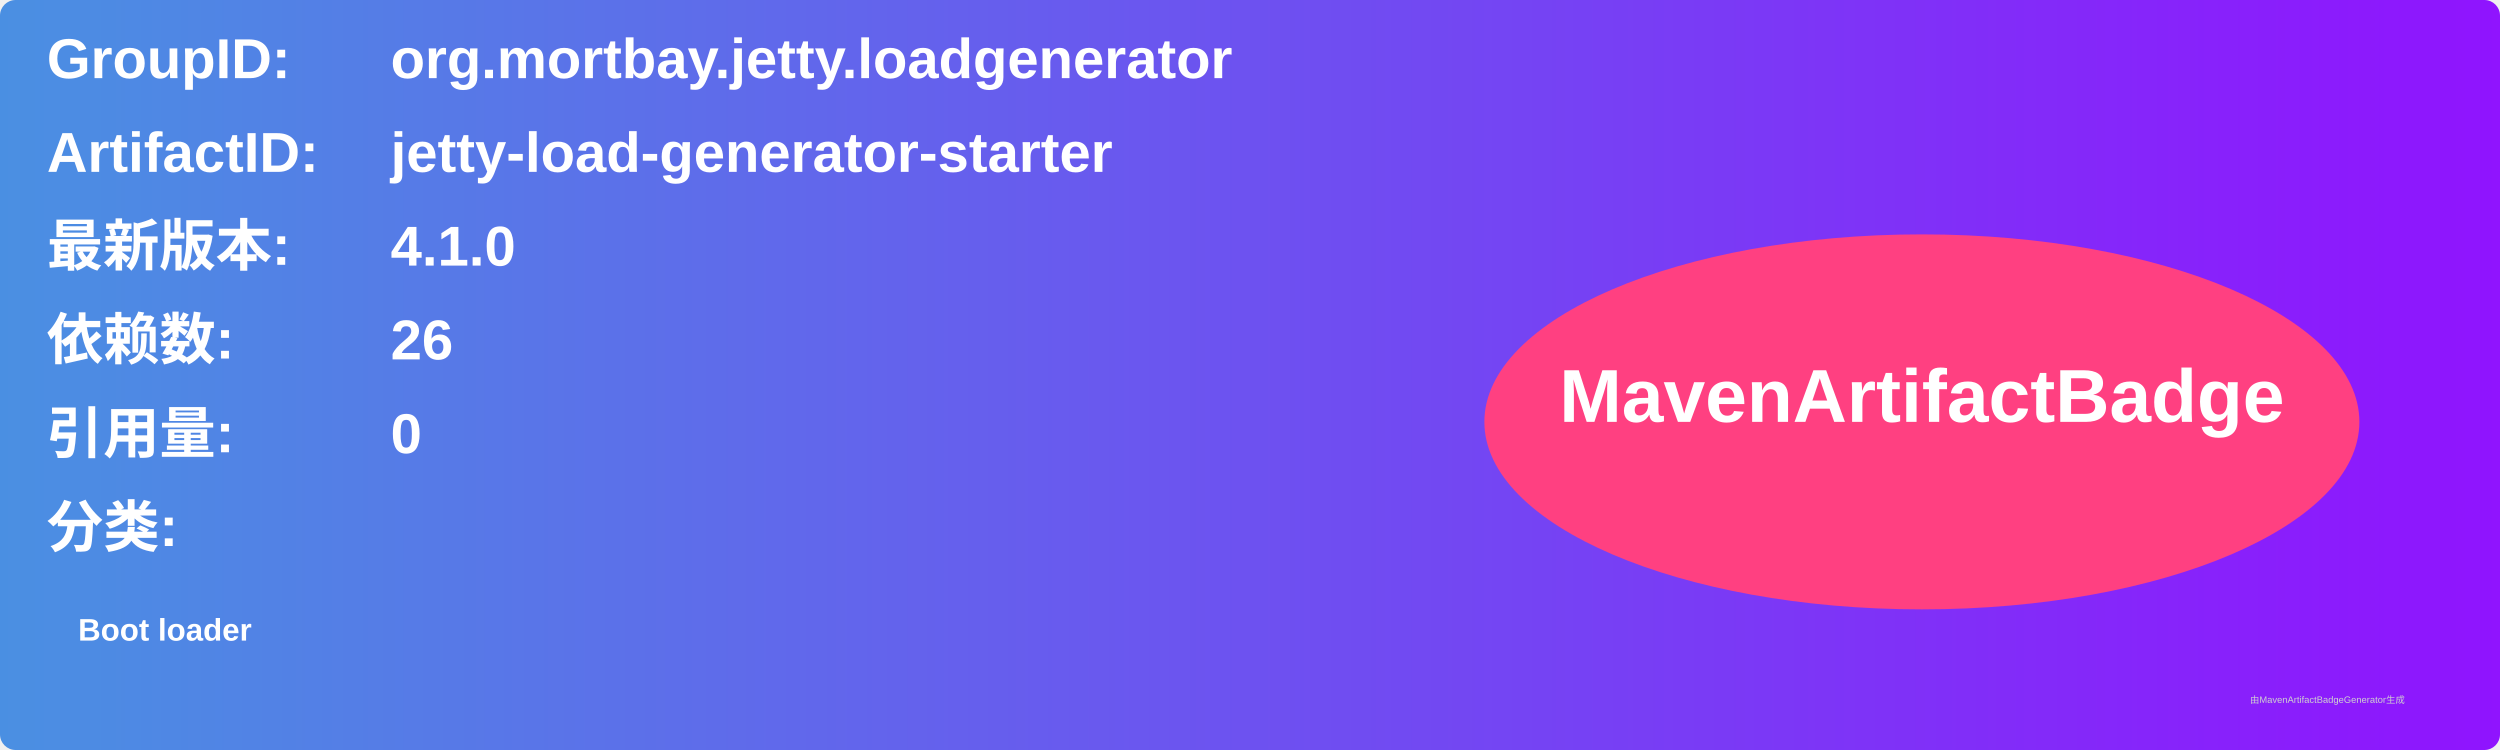
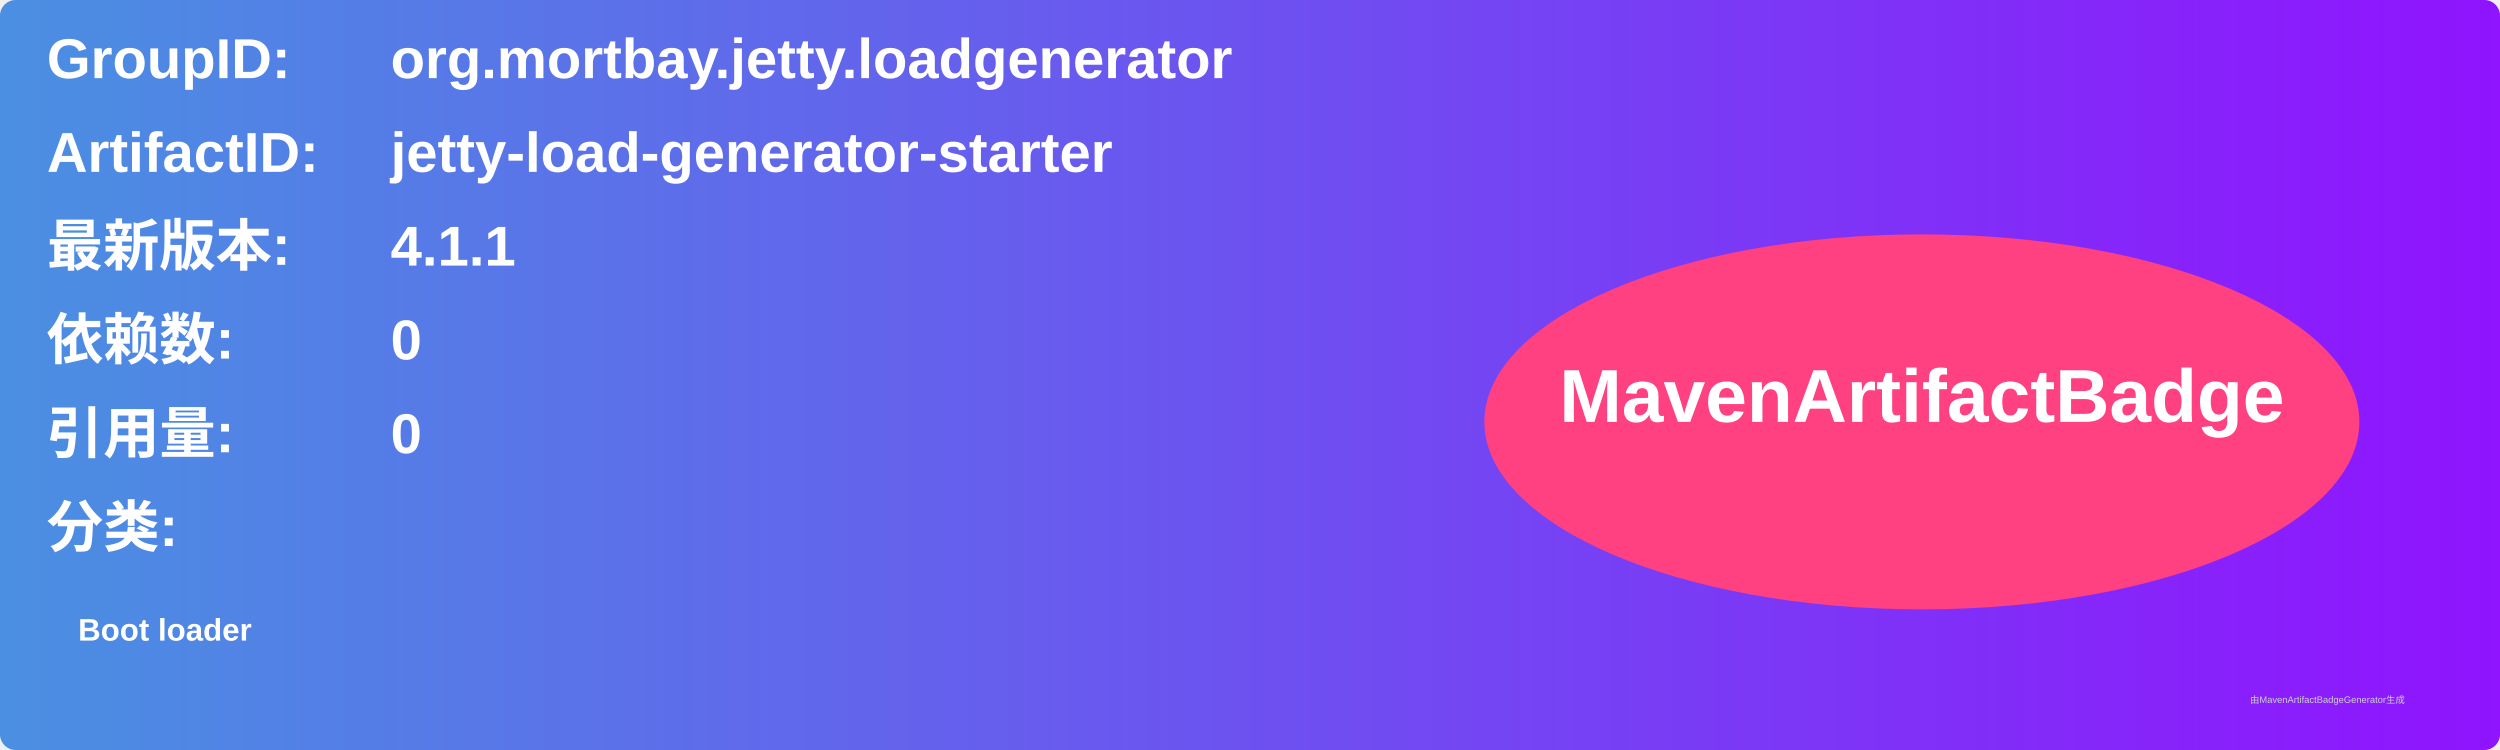
<svg xmlns="http://www.w3.org/2000/svg" width="800" height="240" viewBox="0 0 800 240">
  <linearGradient id="grad" x1="0%" y1="0%" x2="100%" y2="0%">
    <stop offset="0%" stop-color="#4a90e2" />
    <stop offset="100%" stop-color="#9013fe" />
  </linearGradient>
  <rect width="100%" height="100%" rx="5" ry="5" fill="url(#grad)" />
  <g transform="translate(15, 15)">
    <text x="0" y="10" font-family="Arial" font-size="18" fill="white" font-weight="bold" width="260">GroupID:</text>
    <text x="110" y="10" font-family="Arial" font-size="18" fill="white" font-weight="bold" width="460">org.mortbay.jetty.loadgenerator</text>
    <text x="0" y="40" font-family="Arial" font-size="18" fill="white" font-weight="bold" width="260">ArtifactID:</text>
    <text x="110" y="40" font-family="Arial" font-size="18" fill="white" font-weight="bold" width="460">jetty-load-generator-starter</text>
    <text x="0" y="70" font-family="Arial" font-size="18" fill="white" font-weight="bold">最新版本:</text>
    <text x="110" y="70" font-family="Arial" font-size="18" fill="white" font-weight="bold">
-       <tspan font-weight="bold">4.1.0</tspan>
+       <tspan font-weight="bold">4.1.1</tspan>
    </text>
    <text x="0" y="100" font-family="Arial" font-size="18" fill="white" font-weight="bold">依赖数: </text>
    <text x="110" y="100" font-family="Arial" font-size="18" fill="white">
-       <tspan font-weight="bold">26</tspan>
+       <tspan font-weight="bold">0</tspan>
    </text>
    <text x="0" y="130" font-family="Arial" font-size="18" fill="white" font-weight="bold">引用量: </text>
    <text x="110" y="130" font-family="Arial" font-size="18" fill="white">
      <tspan font-weight="bold">0</tspan>
    </text>
    <text x="0" y="160" font-family="Arial" font-size="18" fill="white" font-weight="bold">分类:</text>
    <text x="10" y="190" font-family="Arial" font-size="10" fill="white">
      <tspan font-weight="bold">Boot loader</tspan>
    </text>
    <ellipse cx="600" cy="120" rx="140" ry="60" fill="#ff4081" />
    <text x="600" y="120" text-anchor="middle" font-family="Arial" font-size="24" fill="white" font-weight="bold">MavenArtifactBadge</text>
  </g>
  <text x="720" y="225" font-family="Arial" font-size="3" fill="#d0d0d0">由MavenArtifactBadgeGenerator生成</text>
</svg>
